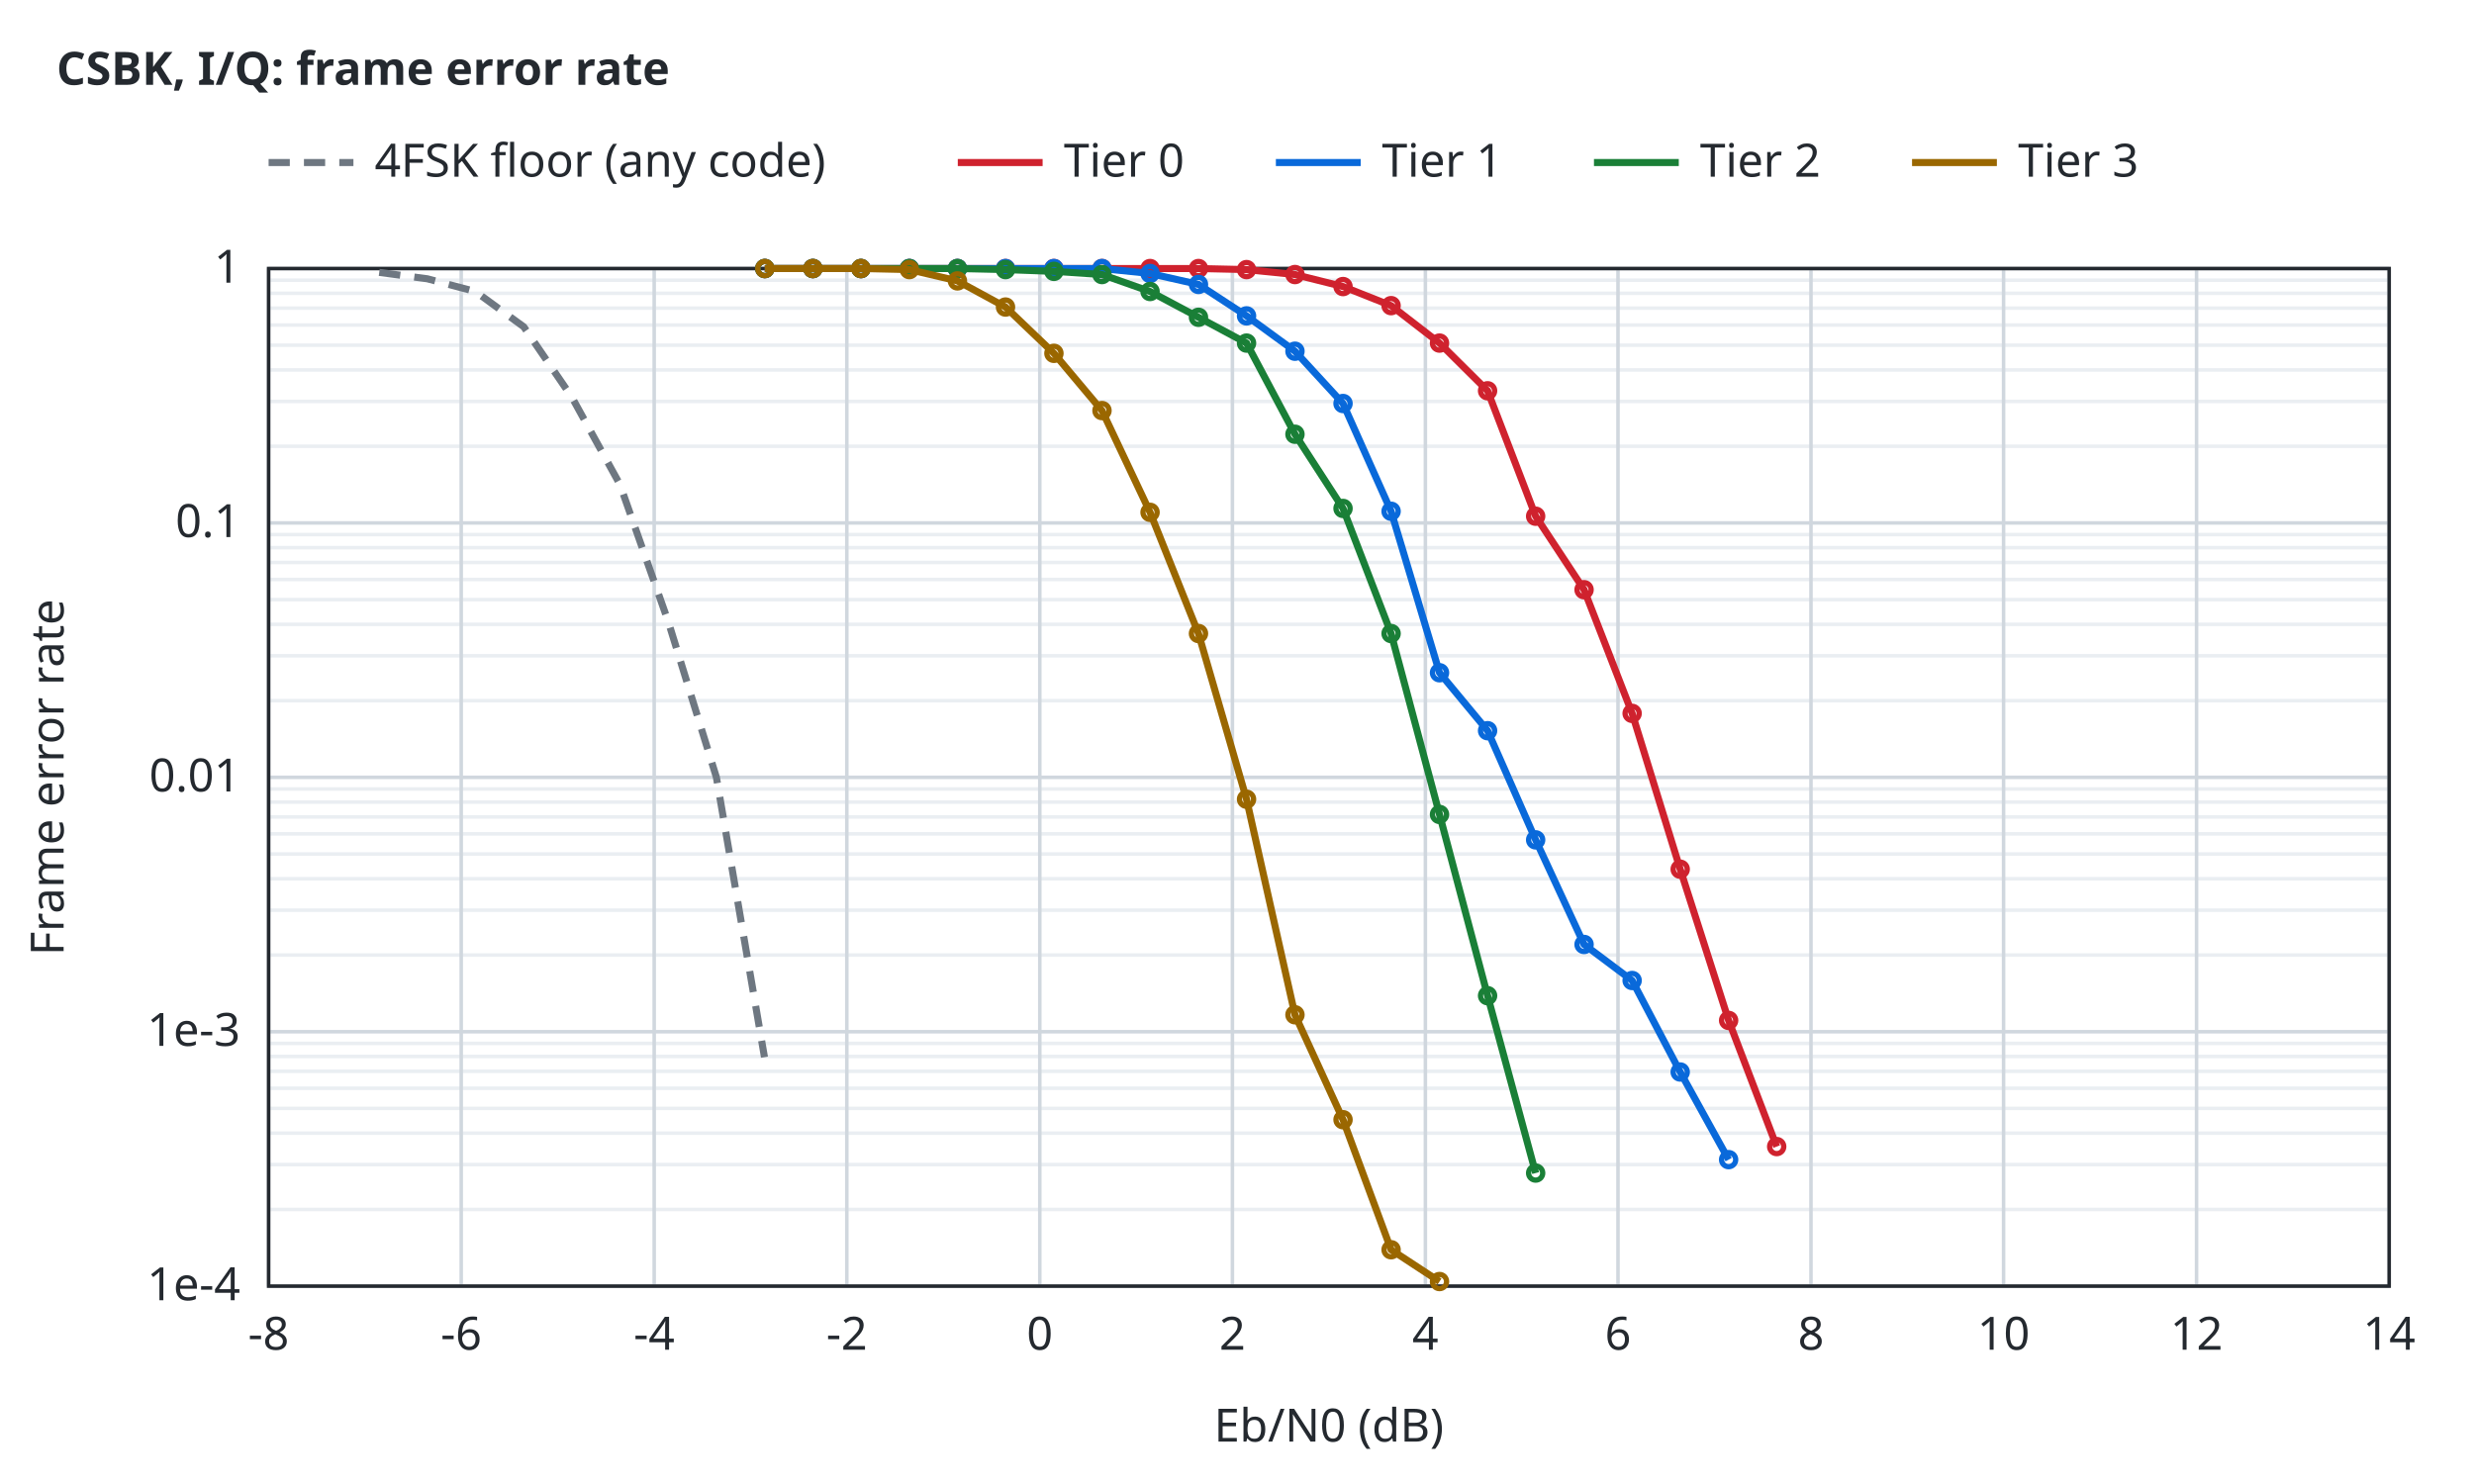
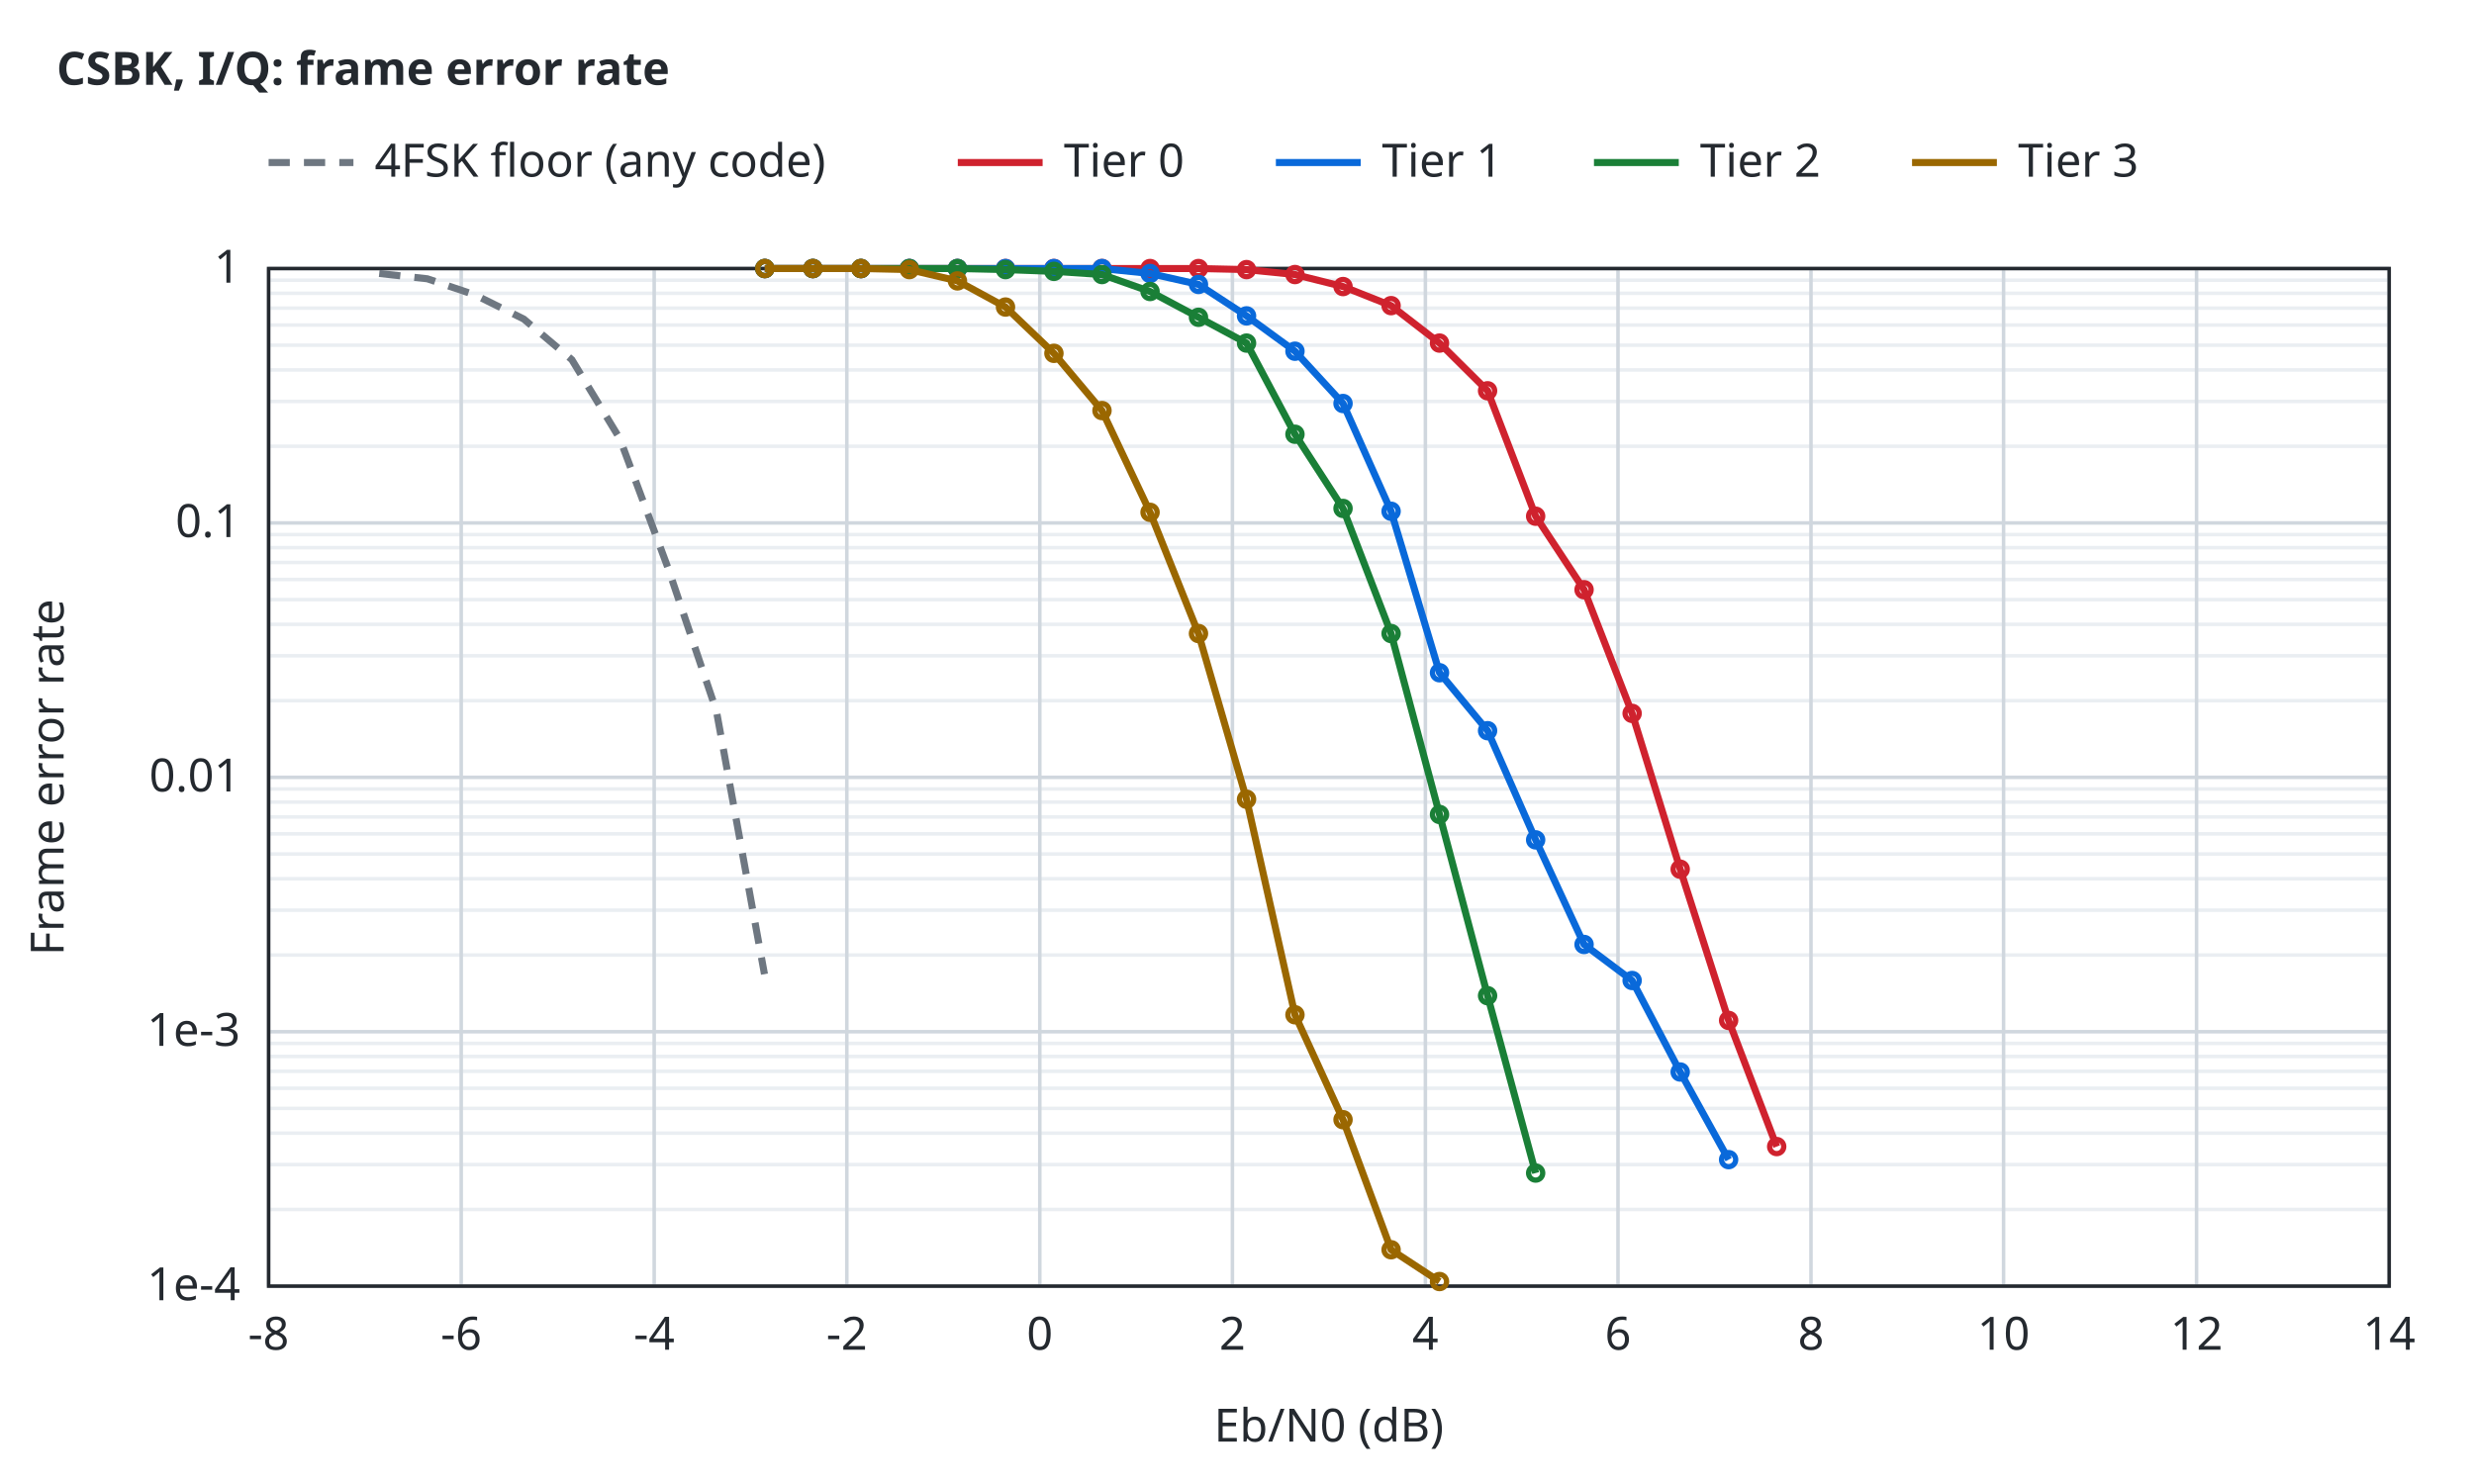
<svg xmlns="http://www.w3.org/2000/svg" width="700" height="420" viewBox="0 0 700 420">
  <style>text{font-family:sans-serif;font-size:13px;fill:#24292f}.t{font-weight:600}.bg{fill:#ffffff}.ax{stroke:#24292f;stroke-width:1;fill:none}.gr{stroke:#d0d7de;stroke-width:1}.mi{stroke:#eaeef2;stroke-width:1}.r0{stroke:#6e7781}.r1{stroke:#bc4c00}.r2{stroke:#8250df}.r3{stroke:#1b7c83}.r4{stroke:#9a6700}.s1{stroke:#cf222e}.s2{stroke:#0969da}.s3{stroke:#1a7f37}.s4{stroke:#9a6700}.q0{fill:#6e7781}.q1{fill:#bc4c00}.q2{fill:#8250df}.f1{fill:#cf222e}.f2{fill:#0969da}.f3{fill:#1a7f37}.f4{fill:#9a6700}.l{fill:none;stroke-width:2}.p{fill:none;stroke-width:1.5}.e{fill:none;stroke-width:1;stroke-opacity:.25}@media (prefers-color-scheme:dark){text{fill:#e6edf3}.bg{fill:#0d1117}.ax{stroke:#8b949e}.gr{stroke:#30363d}.mi{stroke:#21262d}.r0{stroke:#8b949e}.r1{stroke:#f0883e}.r2{stroke:#d2a8ff}.r3{stroke:#39c5cf}.r4{stroke:#d29922}.s1{stroke:#ff7b72}.s2{stroke:#58a6ff}.s3{stroke:#3fb950}.s4{stroke:#d29922}.q0{fill:#8b949e}.q1{fill:#f0883e}.q2{fill:#d2a8ff}.f1{fill:#ff7b72}.f2{fill:#58a6ff}.f3{fill:#3fb950}.f4{fill:#d29922}}</style>
  <rect class="bg" width="100%" height="100%" />
  <text class="t" x="16" y="24">CSBK, I/Q: frame error rate</text>
  <line class="mi" x1="76.0" y1="342.3" x2="676.0" y2="342.3" />
  <line class="mi" x1="76.0" y1="329.6" x2="676.0" y2="329.6" />
  <line class="mi" x1="76.0" y1="320.7" x2="676.0" y2="320.7" />
  <line class="mi" x1="76.0" y1="313.7" x2="676.0" y2="313.7" />
  <line class="mi" x1="76.0" y1="308.0" x2="676.0" y2="308.0" />
  <line class="mi" x1="76.0" y1="303.2" x2="676.0" y2="303.2" />
  <line class="mi" x1="76.0" y1="299.0" x2="676.0" y2="299.0" />
  <line class="mi" x1="76.0" y1="295.3" x2="676.0" y2="295.3" />
  <line class="mi" x1="76.0" y1="270.3" x2="676.0" y2="270.3" />
  <line class="mi" x1="76.0" y1="257.6" x2="676.0" y2="257.6" />
  <line class="mi" x1="76.0" y1="248.7" x2="676.0" y2="248.7" />
  <line class="mi" x1="76.0" y1="241.7" x2="676.0" y2="241.7" />
  <line class="mi" x1="76.0" y1="236.0" x2="676.0" y2="236.0" />
  <line class="mi" x1="76.0" y1="231.2" x2="676.0" y2="231.2" />
  <line class="mi" x1="76.0" y1="227.0" x2="676.0" y2="227.0" />
  <line class="mi" x1="76.0" y1="223.3" x2="676.0" y2="223.3" />
  <line class="mi" x1="76.0" y1="198.3" x2="676.0" y2="198.3" />
  <line class="mi" x1="76.0" y1="185.6" x2="676.0" y2="185.6" />
  <line class="mi" x1="76.0" y1="176.7" x2="676.0" y2="176.7" />
  <line class="mi" x1="76.0" y1="169.7" x2="676.0" y2="169.7" />
  <line class="mi" x1="76.0" y1="164.0" x2="676.0" y2="164.0" />
  <line class="mi" x1="76.0" y1="159.2" x2="676.0" y2="159.2" />
  <line class="mi" x1="76.0" y1="155.0" x2="676.0" y2="155.0" />
  <line class="mi" x1="76.0" y1="151.3" x2="676.0" y2="151.3" />
  <line class="mi" x1="76.0" y1="126.3" x2="676.0" y2="126.3" />
  <line class="mi" x1="76.0" y1="113.6" x2="676.0" y2="113.6" />
  <line class="mi" x1="76.0" y1="104.7" x2="676.0" y2="104.7" />
  <line class="mi" x1="76.0" y1="97.7" x2="676.0" y2="97.7" />
  <line class="mi" x1="76.0" y1="92.0" x2="676.0" y2="92.0" />
  <line class="mi" x1="76.0" y1="87.2" x2="676.0" y2="87.2" />
  <line class="mi" x1="76.0" y1="83.0" x2="676.0" y2="83.0" />
  <line class="mi" x1="76.0" y1="79.3" x2="676.0" y2="79.3" />
  <line class="gr" x1="76.0" y1="364.0" x2="76.0" y2="76.0" />
  <text x="76.0" y="382.0" text-anchor="middle">-8</text>
  <line class="gr" x1="130.5" y1="364.0" x2="130.5" y2="76.0" />
  <text x="130.5" y="382.0" text-anchor="middle">-6</text>
  <line class="gr" x1="185.1" y1="364.0" x2="185.1" y2="76.0" />
  <text x="185.1" y="382.0" text-anchor="middle">-4</text>
  <line class="gr" x1="239.6" y1="364.0" x2="239.6" y2="76.0" />
  <text x="239.6" y="382.0" text-anchor="middle">-2</text>
  <line class="gr" x1="294.2" y1="364.0" x2="294.2" y2="76.0" />
  <text x="294.2" y="382.0" text-anchor="middle">0</text>
  <line class="gr" x1="348.7" y1="364.0" x2="348.7" y2="76.0" />
  <text x="348.7" y="382.0" text-anchor="middle">2</text>
  <line class="gr" x1="403.3" y1="364.0" x2="403.3" y2="76.0" />
  <text x="403.3" y="382.0" text-anchor="middle">4</text>
  <line class="gr" x1="457.8" y1="364.0" x2="457.8" y2="76.0" />
  <text x="457.8" y="382.0" text-anchor="middle">6</text>
  <line class="gr" x1="512.4" y1="364.0" x2="512.4" y2="76.0" />
  <text x="512.4" y="382.0" text-anchor="middle">8</text>
  <line class="gr" x1="566.9" y1="364.0" x2="566.9" y2="76.0" />
  <text x="566.9" y="382.0" text-anchor="middle">10</text>
  <line class="gr" x1="621.5" y1="364.0" x2="621.5" y2="76.0" />
  <text x="621.5" y="382.0" text-anchor="middle">12</text>
  <line class="gr" x1="676.0" y1="364.0" x2="676.0" y2="76.0" />
  <text x="676.0" y="382.0" text-anchor="middle">14</text>
  <line class="gr" x1="76.0" y1="364.0" x2="676.0" y2="364.0" />
  <text x="68.0" y="368.0" text-anchor="end">1e-4</text>
  <line class="gr" x1="76.0" y1="292.0" x2="676.0" y2="292.0" />
  <text x="68.0" y="296.0" text-anchor="end">1e-3</text>
  <line class="gr" x1="76.0" y1="220.0" x2="676.0" y2="220.0" />
  <text x="68.0" y="224.0" text-anchor="end">0.01</text>
  <line class="gr" x1="76.0" y1="148.0" x2="676.0" y2="148.0" />
  <text x="68.0" y="152.0" text-anchor="end">0.1</text>
  <line class="gr" x1="76.0" y1="76.0" x2="676.0" y2="76.0" />
  <text x="68.0" y="80.0" text-anchor="end">1</text>
  <rect class="ax" x="76.0" y="76.0" width="600.0" height="288.0" />
  <text x="376.0" y="408.0" text-anchor="middle">Eb/N0 (dB)</text>
  <text x="18" y="220.0" text-anchor="middle" transform="rotate(-90 18 220.0)">Frame error rate</text>
-   <path class="l r0" stroke-dasharray="6 4" d="M107.3,77.1 L120.9,78.9 L134.5,82.5 L148.2,92.5 L161.8,112.4 L175.4,137.1 L189.1,176.0 L202.7,220.0 L216.3,299.2" />
+   <path class="l r0" stroke-dasharray="6 4" d="M107.3,77.4 L120.9,78.9 L134.5,83.5 L148.2,90.3 L161.8,101.8 L175.4,124.2 L189.1,161.0 L202.7,201.2 L216.3,275.7" />
  <path class="l s1" d="M216.4,76.0 L230.0,76.0 L243.6,76.0 L257.3,76.0 L270.9,76.0 L284.5,76.0 L298.2,76.0 L311.8,76.0 L325.4,76.0 L339.1,76.0 L352.7,76.3 L366.4,77.7 L380.0,81.1 L393.6,86.5 L407.3,97.1 L420.9,110.6 L434.5,146.1 L448.2,166.9 L461.8,201.9 L475.4,246.0 L489.1,288.8 L502.7,324.5" />
  <circle class="p s1" cx="216.4" cy="76.0" r="2" />
  <circle class="p s1" cx="230.0" cy="76.0" r="2" />
  <circle class="p s1" cx="243.6" cy="76.0" r="2" />
  <circle class="p s1" cx="257.3" cy="76.0" r="2" />
  <circle class="p s1" cx="270.9" cy="76.0" r="2" />
  <circle class="p s1" cx="284.5" cy="76.0" r="2" />
  <circle class="p s1" cx="298.2" cy="76.0" r="2" />
  <circle class="p s1" cx="311.8" cy="76.0" r="2" />
  <circle class="p s1" cx="325.4" cy="76.0" r="2" />
  <circle class="p s1" cx="339.1" cy="76.0" r="2" />
  <circle class="p s1" cx="352.7" cy="76.3" r="2" />
  <circle class="p s1" cx="366.4" cy="77.7" r="2" />
  <circle class="p s1" cx="380.0" cy="81.1" r="2" />
  <circle class="p s1" cx="393.6" cy="86.5" r="2" />
  <circle class="p s1" cx="407.3" cy="97.1" r="2" />
  <circle class="p s1" cx="420.9" cy="110.6" r="2" />
  <circle class="p s1" cx="434.5" cy="146.1" r="2" />
  <circle class="p s1" cx="448.2" cy="166.9" r="2" />
  <circle class="p s1" cx="461.8" cy="201.9" r="2" />
  <circle class="p s1" cx="475.4" cy="246.0" r="2" />
  <circle class="p s1" cx="489.1" cy="288.8" r="2" />
  <circle class="p s1" cx="502.7" cy="324.5" r="2" />
  <path class="l s2" d="M216.4,76.0 L230.0,76.0 L243.6,76.0 L257.3,76.0 L270.9,76.0 L284.5,76.0 L298.2,76.0 L311.8,76.0 L325.4,77.4 L339.1,80.5 L352.7,89.4 L366.4,99.4 L380.0,114.2 L393.6,144.7 L407.3,190.4 L420.9,206.8 L434.5,237.7 L448.2,267.3 L461.8,277.5 L475.4,303.4 L489.1,328.2" />
  <circle class="p s2" cx="216.4" cy="76.0" r="2" />
  <circle class="p s2" cx="230.0" cy="76.0" r="2" />
  <circle class="p s2" cx="243.6" cy="76.0" r="2" />
  <circle class="p s2" cx="257.3" cy="76.0" r="2" />
  <circle class="p s2" cx="270.9" cy="76.0" r="2" />
  <circle class="p s2" cx="284.5" cy="76.0" r="2" />
  <circle class="p s2" cx="298.2" cy="76.0" r="2" />
  <circle class="p s2" cx="311.8" cy="76.0" r="2" />
  <circle class="p s2" cx="325.4" cy="77.4" r="2" />
  <circle class="p s2" cx="339.1" cy="80.5" r="2" />
  <circle class="p s2" cx="352.7" cy="89.4" r="2" />
  <circle class="p s2" cx="366.4" cy="99.4" r="2" />
  <circle class="p s2" cx="380.0" cy="114.2" r="2" />
  <circle class="p s2" cx="393.6" cy="144.7" r="2" />
  <circle class="p s2" cx="407.3" cy="190.4" r="2" />
  <circle class="p s2" cx="420.9" cy="206.8" r="2" />
  <circle class="p s2" cx="434.5" cy="237.7" r="2" />
  <circle class="p s2" cx="448.2" cy="267.3" r="2" />
  <circle class="p s2" cx="461.8" cy="277.5" r="2" />
  <circle class="p s2" cx="475.4" cy="303.4" r="2" />
  <circle class="p s2" cx="489.1" cy="328.2" r="2" />
  <path class="l s3" d="M216.4,76.0 L230.0,76.0 L243.6,76.0 L257.3,76.0 L270.9,76.0 L284.5,76.3 L298.2,76.8 L311.8,77.7 L325.4,82.5 L339.1,89.8 L352.7,97.1 L366.4,122.9 L380.0,143.9 L393.6,179.3 L407.3,230.5 L420.9,281.8 L434.5,332.0" />
  <circle class="p s3" cx="216.4" cy="76.0" r="2" />
  <circle class="p s3" cx="230.0" cy="76.0" r="2" />
  <circle class="p s3" cx="243.6" cy="76.0" r="2" />
  <circle class="p s3" cx="257.3" cy="76.0" r="2" />
  <circle class="p s3" cx="270.9" cy="76.0" r="2" />
  <circle class="p s3" cx="284.5" cy="76.3" r="2" />
  <circle class="p s3" cx="298.2" cy="76.8" r="2" />
  <circle class="p s3" cx="311.8" cy="77.7" r="2" />
  <circle class="p s3" cx="325.4" cy="82.5" r="2" />
  <circle class="p s3" cx="339.1" cy="89.8" r="2" />
  <circle class="p s3" cx="352.7" cy="97.1" r="2" />
  <circle class="p s3" cx="366.4" cy="122.9" r="2" />
  <circle class="p s3" cx="380.0" cy="143.9" r="2" />
  <circle class="p s3" cx="393.6" cy="179.3" r="2" />
  <circle class="p s3" cx="407.3" cy="230.5" r="2" />
  <circle class="p s3" cx="420.9" cy="281.8" r="2" />
  <circle class="p s3" cx="434.5" cy="332.0" r="2" />
  <path class="l s4" d="M216.4,76.0 L230.0,76.0 L243.6,76.0 L257.3,76.3 L270.9,79.5 L284.5,86.9 L298.2,100.0 L311.8,116.2 L325.4,145.0 L339.1,179.3 L352.7,226.2 L366.4,287.2 L380.0,316.9 L393.6,353.7 L407.3,362.7" />
  <circle class="p s4" cx="216.4" cy="76.0" r="2" />
  <circle class="p s4" cx="230.0" cy="76.0" r="2" />
  <circle class="p s4" cx="243.6" cy="76.0" r="2" />
  <circle class="p s4" cx="257.3" cy="76.3" r="2" />
  <circle class="p s4" cx="270.9" cy="79.5" r="2" />
  <circle class="p s4" cx="284.5" cy="86.9" r="2" />
  <circle class="p s4" cx="298.2" cy="100.0" r="2" />
  <circle class="p s4" cx="311.8" cy="116.2" r="2" />
  <circle class="p s4" cx="325.4" cy="145.0" r="2" />
  <circle class="p s4" cx="339.1" cy="179.3" r="2" />
  <circle class="p s4" cx="352.7" cy="226.2" r="2" />
  <circle class="p s4" cx="366.4" cy="287.2" r="2" />
  <circle class="p s4" cx="380.0" cy="316.9" r="2" />
  <circle class="p s4" cx="393.6" cy="353.7" r="2" />
  <circle class="p s4" cx="407.3" cy="362.7" r="2" />
  <line class="l r0" stroke-dasharray="6 4" x1="76.0" y1="46.0" x2="100.0" y2="46.0" />
  <text x="106.0" y="50.0">4FSK floor (any code)</text>
  <line class="l s1" x1="271.0" y1="46.0" x2="295.0" y2="46.0" />
  <text x="301.0" y="50.0">Tier 0</text>
  <line class="l s2" x1="361.0" y1="46.0" x2="385.0" y2="46.0" />
  <text x="391.0" y="50.0">Tier 1</text>
  <line class="l s3" x1="451.0" y1="46.0" x2="475.0" y2="46.0" />
  <text x="481.0" y="50.0">Tier 2</text>
  <line class="l s4" x1="541.0" y1="46.0" x2="565.0" y2="46.0" />
  <text x="571.0" y="50.0">Tier 3</text>
</svg>
